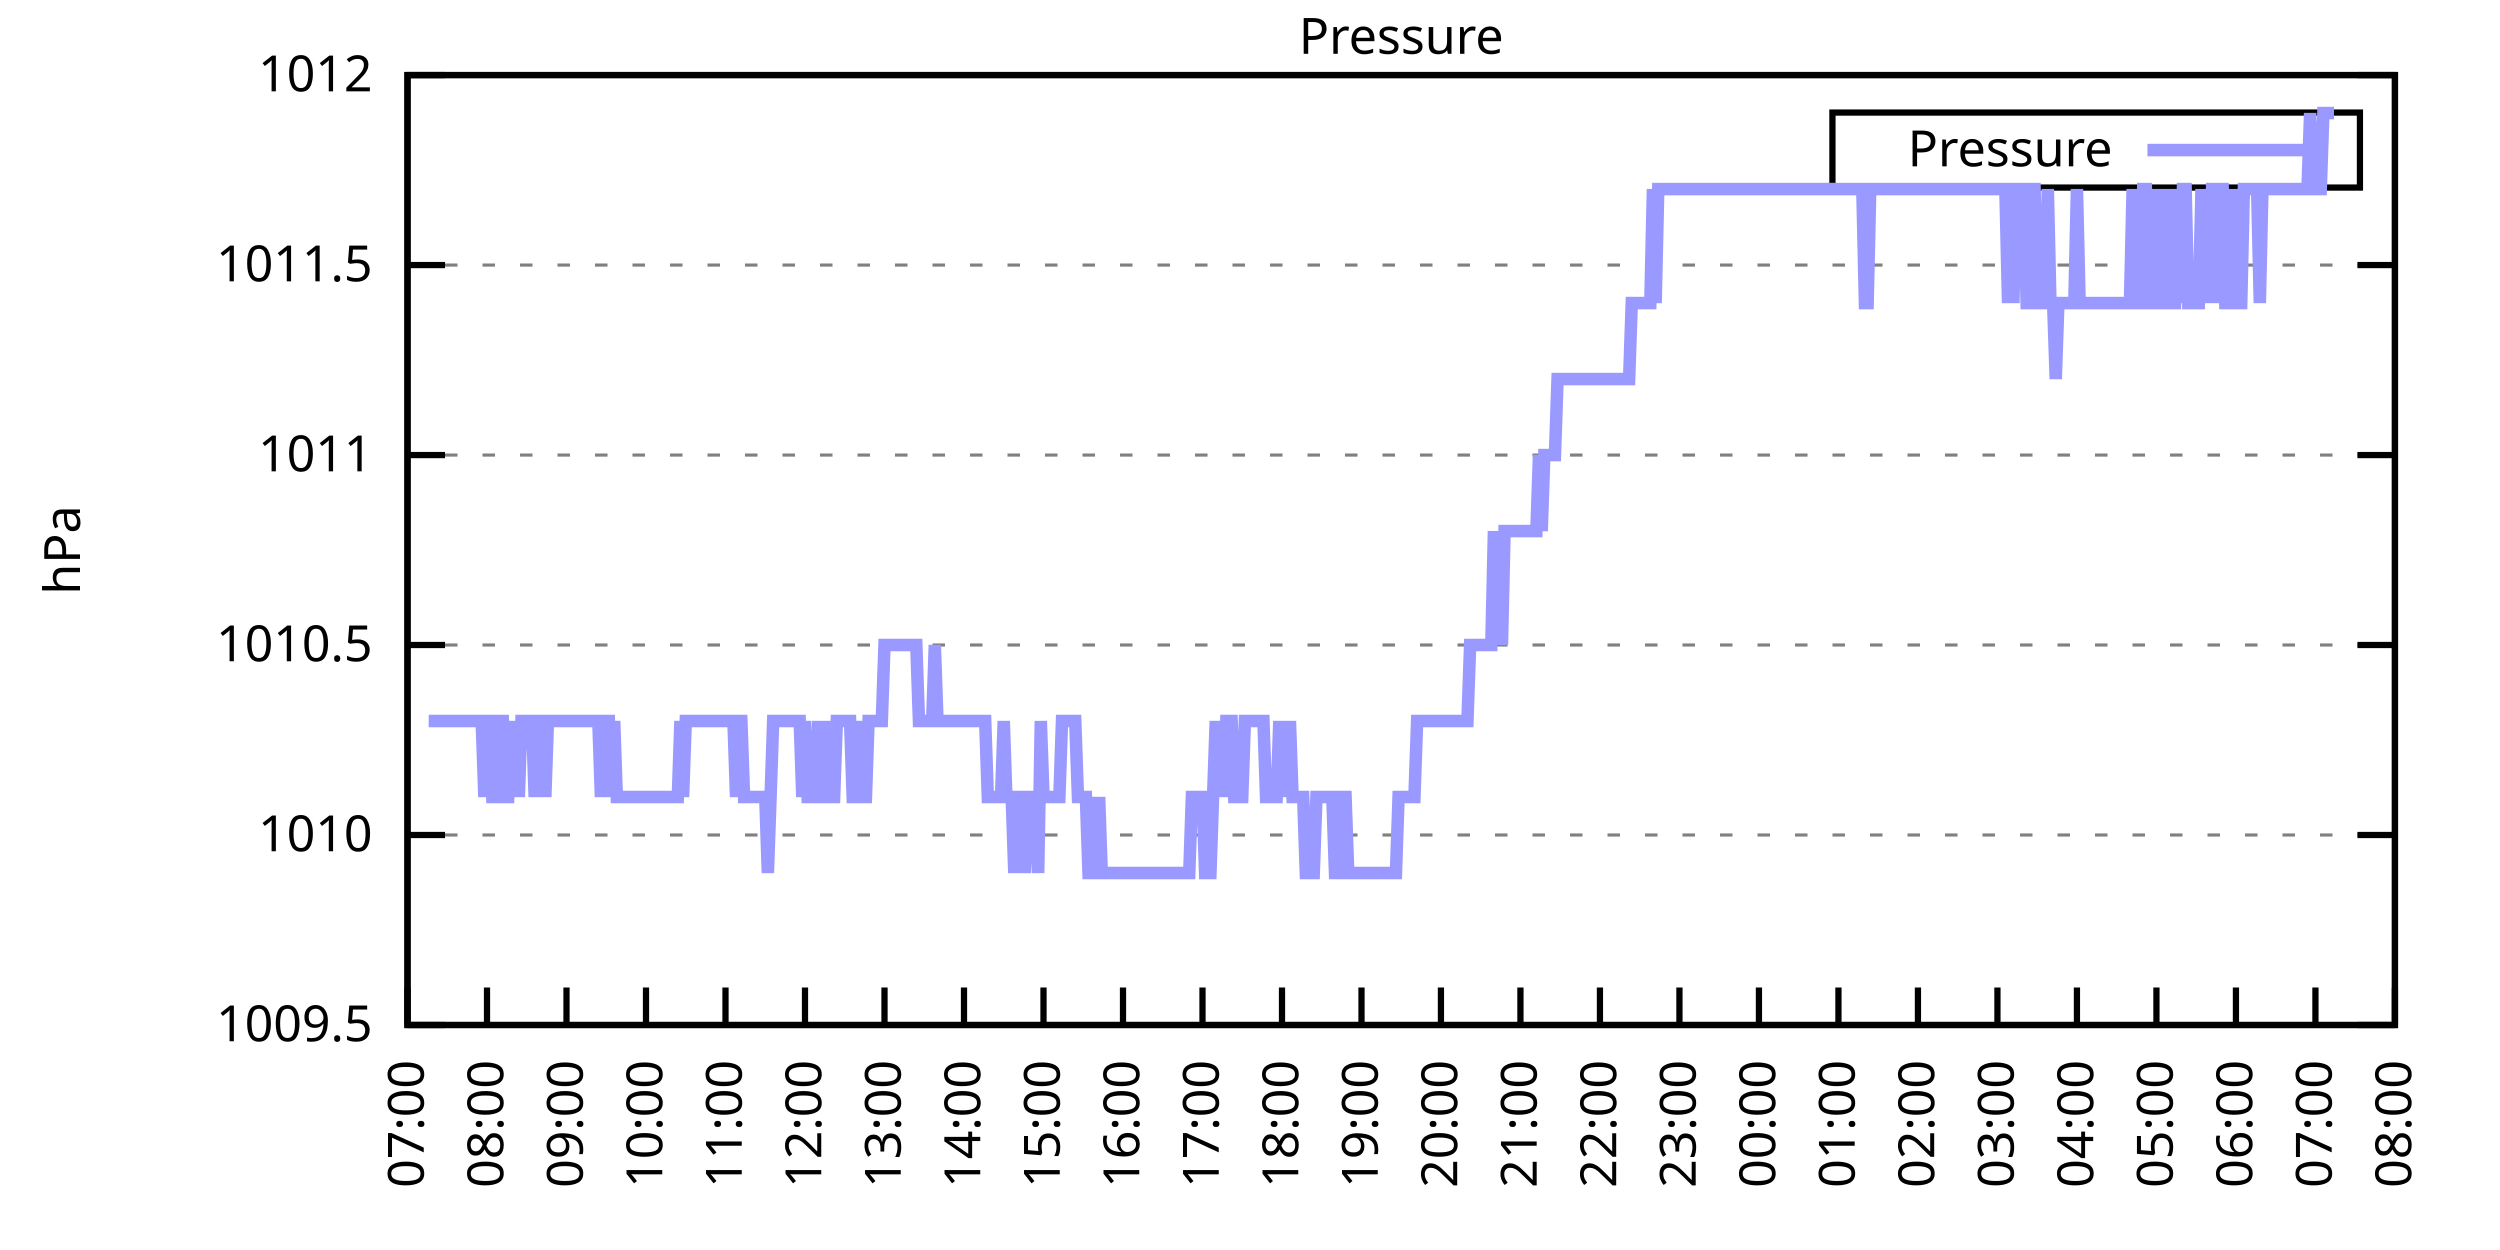
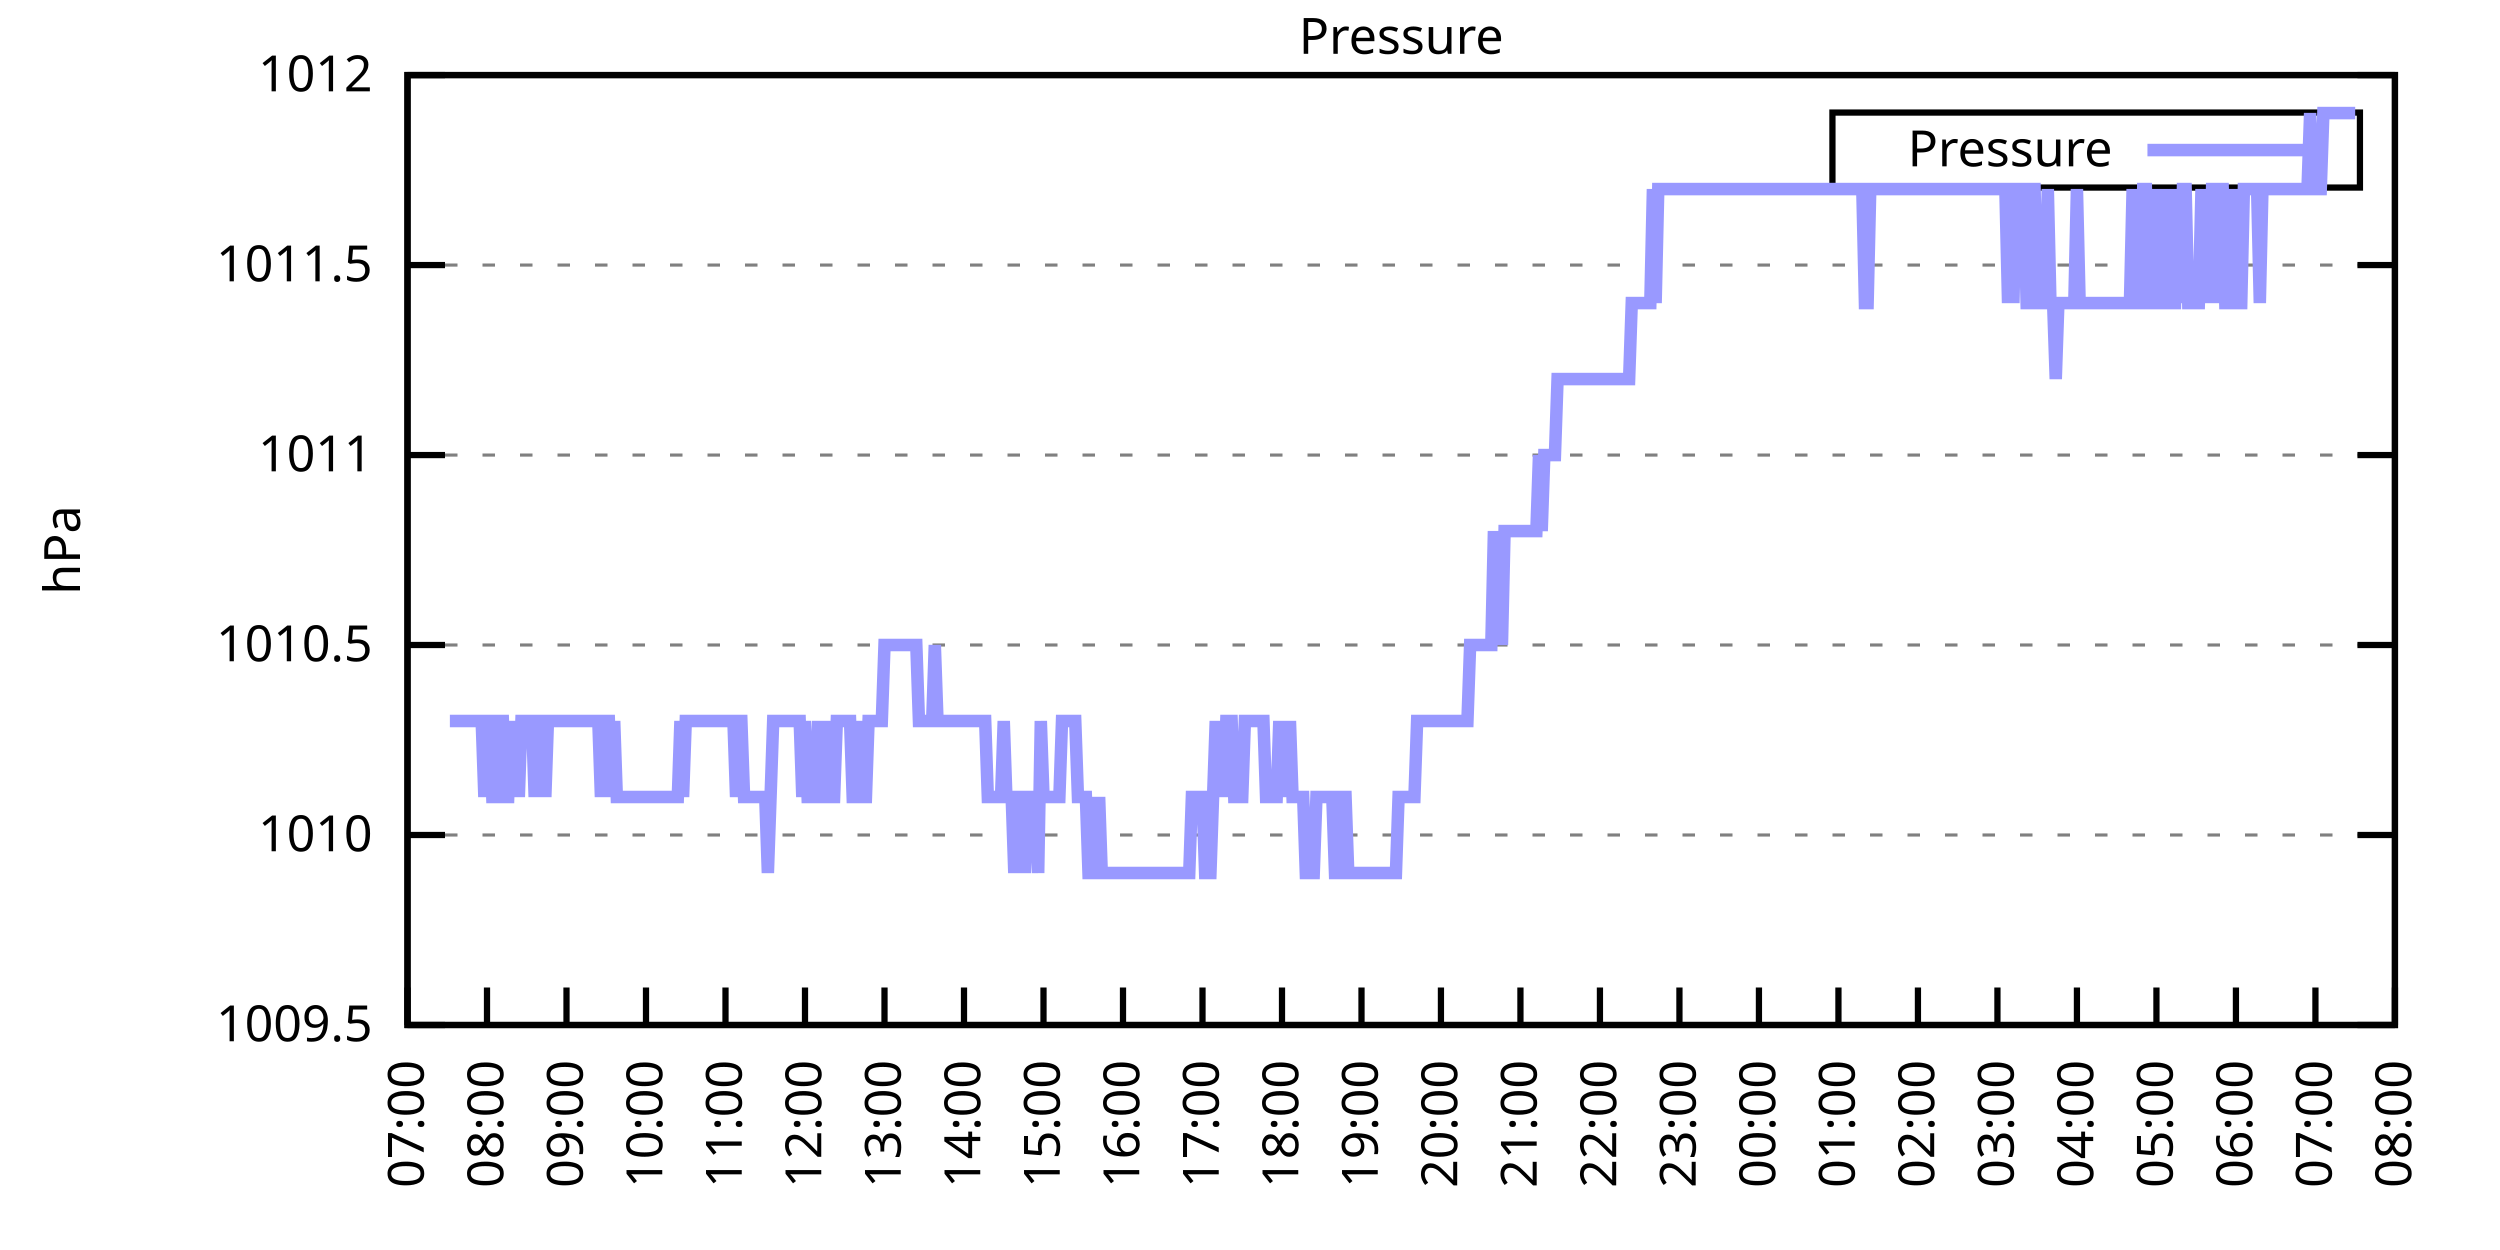
<svg xmlns="http://www.w3.org/2000/svg" xmlns:xlink="http://www.w3.org/1999/xlink" width="400" height="200" viewBox="0 0 400 200">
  <g id="gnuplot_canvas">
    <rect x="0" y="0" width="400" height="200" fill="none" />
    <defs>
      <circle id="gpDot" r="0.5" stroke-width="0.5" stroke="currentColor" />
      <path id="gpPt0" stroke-width="0.333" stroke="currentColor" d="M-1,0 h2 M0,-1 v2" />
      <path id="gpPt1" stroke-width="0.333" stroke="currentColor" d="M-1,-1 L1,1 M1,-1 L-1,1" />
      <path id="gpPt2" stroke-width="0.333" stroke="currentColor" d="M-1,0 L1,0 M0,-1 L0,1 M-1,-1 L1,1 M-1,1 L1,-1" />
      <rect id="gpPt3" stroke-width="0.333" stroke="currentColor" x="-1" y="-1" width="2" height="2" />
      <rect id="gpPt4" stroke-width="0.333" stroke="currentColor" fill="currentColor" x="-1" y="-1" width="2" height="2" />
      <circle id="gpPt5" stroke-width="0.333" stroke="currentColor" cx="0" cy="0" r="1" />
      <use xlink:href="#gpPt5" id="gpPt6" fill="currentColor" stroke="none" />
      <path id="gpPt7" stroke-width="0.333" stroke="currentColor" d="M0,-1.33 L-1.33,0.67 L1.33,0.67 z" />
      <use xlink:href="#gpPt7" id="gpPt8" fill="currentColor" stroke="none" />
      <use xlink:href="#gpPt7" id="gpPt9" stroke="currentColor" transform="rotate(180)" />
      <use xlink:href="#gpPt9" id="gpPt10" fill="currentColor" stroke="none" />
      <use xlink:href="#gpPt3" id="gpPt11" stroke="currentColor" transform="rotate(45)" />
      <use xlink:href="#gpPt11" id="gpPt12" fill="currentColor" stroke="none" />
      <path id="gpPt13" stroke-width="0.333" stroke="currentColor" d="M0,1.330 L1.265,0.411 L0.782,-1.067 L-0.782,-1.076 L-1.265,0.411 z" />
      <use xlink:href="#gpPt13" id="gpPt14" fill="currentColor" stroke="none" />
      <filter id="textbox" filterUnits="objectBoundingBox" x="0" y="0" height="1" width="1">
        <feFlood flood-color="white" flood-opacity="1" result="bgnd" />
        <feComposite in="SourceGraphic" in2="bgnd" operator="atop" />
      </filter>
      <filter id="greybox" filterUnits="objectBoundingBox" x="0" y="0" height="1" width="1">
        <feFlood flood-color="lightgrey" flood-opacity="1" result="grey" />
        <feComposite in="SourceGraphic" in2="grey" operator="atop" />
      </filter>
    </defs>
    <g fill="none" color="white" stroke="currentColor" stroke-width="1.00" stroke-linecap="butt" stroke-linejoin="miter">
</g>
    <g fill="none" color="black" stroke="currentColor" stroke-width="1.00" stroke-linecap="butt" stroke-linejoin="miter">
      <g stroke="none" shape-rendering="crispEdges">
        <polygon fill="rgb(255, 255, 255)" points="65.20,164.00 383.18,164.00 383.18,12.02 65.20,12.02 " />
      </g>
    </g>
    <g fill="none" color="black" stroke="currentColor" stroke-width="1.00" stroke-linecap="butt" stroke-linejoin="miter">
</g>
    <g fill="none" color="black" stroke="black" stroke-width="0.50" stroke-linecap="butt" stroke-linejoin="miter">
</g>
    <g fill="none" color="gray" stroke="currentColor" stroke-width="0.50" stroke-linecap="butt" stroke-linejoin="miter">
      <path stroke="gray" stroke-dasharray="2,4" class="gridline" d="M65.20,164.00 L383.19,164.00  " />
    </g>
    <g fill="none" color="gray" stroke="gray" stroke-width="1.00" stroke-linecap="butt" stroke-linejoin="miter">
</g>
    <g fill="none" color="black" stroke="currentColor" stroke-width="1.00" stroke-linecap="butt" stroke-linejoin="miter">
      <path stroke="black" d="M65.20,164.00 L71.20,164.00 M383.19,164.00 L377.19,164.00  " />
      <g transform="translate(59.60,166.60)" stroke="none" fill="black" font-family="Sans" font-size="8.00" text-anchor="end">
        <text>
          <tspan font-family="Sans"> 1009.5</tspan>
        </text>
      </g>
    </g>
    <g fill="none" color="black" stroke="currentColor" stroke-width="1.00" stroke-linecap="butt" stroke-linejoin="miter">
</g>
    <g fill="none" color="black" stroke="black" stroke-width="0.50" stroke-linecap="butt" stroke-linejoin="miter">
</g>
    <g fill="none" color="gray" stroke="currentColor" stroke-width="0.50" stroke-linecap="butt" stroke-linejoin="miter">
      <path stroke="gray" stroke-dasharray="2,4" class="gridline" d="M65.20,133.60 L383.19,133.60  " />
    </g>
    <g fill="none" color="gray" stroke="gray" stroke-width="1.00" stroke-linecap="butt" stroke-linejoin="miter">
</g>
    <g fill="none" color="black" stroke="currentColor" stroke-width="1.00" stroke-linecap="butt" stroke-linejoin="miter">
      <path stroke="black" d="M65.20,133.60 L71.20,133.60 M383.19,133.60 L377.19,133.60  " />
      <g transform="translate(59.60,136.20)" stroke="none" fill="black" font-family="Sans" font-size="8.00" text-anchor="end">
        <text>
          <tspan font-family="Sans"> 1010</tspan>
        </text>
      </g>
    </g>
    <g fill="none" color="black" stroke="currentColor" stroke-width="1.00" stroke-linecap="butt" stroke-linejoin="miter">
</g>
    <g fill="none" color="black" stroke="black" stroke-width="0.50" stroke-linecap="butt" stroke-linejoin="miter">
</g>
    <g fill="none" color="gray" stroke="currentColor" stroke-width="0.50" stroke-linecap="butt" stroke-linejoin="miter">
      <path stroke="gray" stroke-dasharray="2,4" class="gridline" d="M65.20,103.20 L383.19,103.20  " />
    </g>
    <g fill="none" color="gray" stroke="gray" stroke-width="1.00" stroke-linecap="butt" stroke-linejoin="miter">
</g>
    <g fill="none" color="black" stroke="currentColor" stroke-width="1.00" stroke-linecap="butt" stroke-linejoin="miter">
      <path stroke="black" d="M65.20,103.20 L71.20,103.20 M383.19,103.20 L377.19,103.20  " />
      <g transform="translate(59.60,105.80)" stroke="none" fill="black" font-family="Sans" font-size="8.00" text-anchor="end">
        <text>
          <tspan font-family="Sans"> 1010.5</tspan>
        </text>
      </g>
    </g>
    <g fill="none" color="black" stroke="currentColor" stroke-width="1.00" stroke-linecap="butt" stroke-linejoin="miter">
</g>
    <g fill="none" color="black" stroke="black" stroke-width="0.50" stroke-linecap="butt" stroke-linejoin="miter">
</g>
    <g fill="none" color="gray" stroke="currentColor" stroke-width="0.50" stroke-linecap="butt" stroke-linejoin="miter">
      <path stroke="gray" stroke-dasharray="2,4" class="gridline" d="M65.20,72.81 L383.19,72.81  " />
    </g>
    <g fill="none" color="gray" stroke="gray" stroke-width="1.00" stroke-linecap="butt" stroke-linejoin="miter">
</g>
    <g fill="none" color="black" stroke="currentColor" stroke-width="1.00" stroke-linecap="butt" stroke-linejoin="miter">
      <path stroke="black" d="M65.20,72.81 L71.20,72.81 M383.19,72.81 L377.19,72.81  " />
      <g transform="translate(59.60,75.41)" stroke="none" fill="black" font-family="Sans" font-size="8.00" text-anchor="end">
        <text>
          <tspan font-family="Sans"> 1011</tspan>
        </text>
      </g>
    </g>
    <g fill="none" color="black" stroke="currentColor" stroke-width="1.00" stroke-linecap="butt" stroke-linejoin="miter">
</g>
    <g fill="none" color="black" stroke="black" stroke-width="0.50" stroke-linecap="butt" stroke-linejoin="miter">
</g>
    <g fill="none" color="gray" stroke="currentColor" stroke-width="0.50" stroke-linecap="butt" stroke-linejoin="miter">
      <path stroke="gray" stroke-dasharray="2,4" class="gridline" d="M65.20,42.41 L383.19,42.41  " />
    </g>
    <g fill="none" color="gray" stroke="gray" stroke-width="1.00" stroke-linecap="butt" stroke-linejoin="miter">
</g>
    <g fill="none" color="black" stroke="currentColor" stroke-width="1.00" stroke-linecap="butt" stroke-linejoin="miter">
      <path stroke="black" d="M65.20,42.41 L71.20,42.41 M383.19,42.41 L377.19,42.41  " />
      <g transform="translate(59.60,45.01)" stroke="none" fill="black" font-family="Sans" font-size="8.00" text-anchor="end">
        <text>
          <tspan font-family="Sans"> 1011.5</tspan>
        </text>
      </g>
    </g>
    <g fill="none" color="black" stroke="currentColor" stroke-width="1.00" stroke-linecap="butt" stroke-linejoin="miter">
</g>
    <g fill="none" color="black" stroke="black" stroke-width="0.50" stroke-linecap="butt" stroke-linejoin="miter">
</g>
    <g fill="none" color="gray" stroke="currentColor" stroke-width="0.50" stroke-linecap="butt" stroke-linejoin="miter">
      <path stroke="gray" stroke-dasharray="2,4" class="gridline" d="M65.20,12.01 L383.19,12.01  " />
    </g>
    <g fill="none" color="gray" stroke="gray" stroke-width="1.00" stroke-linecap="butt" stroke-linejoin="miter">
</g>
    <g fill="none" color="black" stroke="currentColor" stroke-width="1.00" stroke-linecap="butt" stroke-linejoin="miter">
      <path stroke="black" d="M65.20,12.01 L71.20,12.01 M383.19,12.01 L377.19,12.01  " />
      <g transform="translate(59.60,14.61)" stroke="none" fill="black" font-family="Sans" font-size="8.00" text-anchor="end">
        <text>
          <tspan font-family="Sans"> 1012</tspan>
        </text>
      </g>
    </g>
    <g fill="none" color="black" stroke="currentColor" stroke-width="1.00" stroke-linecap="butt" stroke-linejoin="miter">
      <path stroke="black" d="M65.20,164.00 L65.20,158.00  " />
      <g transform="translate(67.80,169.60) rotate(270.00)" stroke="none" fill="black" font-family="Sans" font-size="8.00" text-anchor="end">
        <text>
          <tspan font-family="Sans">07:00</tspan>
        </text>
      </g>
    </g>
    <g fill="none" color="black" stroke="currentColor" stroke-width="1.00" stroke-linecap="butt" stroke-linejoin="miter">
      <path stroke="black" d="M77.92,164.00 L77.92,158.00  " />
      <g transform="translate(80.52,169.60) rotate(270.00)" stroke="none" fill="black" font-family="Sans" font-size="8.00" text-anchor="end">
        <text>
          <tspan font-family="Sans">08:00</tspan>
        </text>
      </g>
    </g>
    <g fill="none" color="black" stroke="currentColor" stroke-width="1.00" stroke-linecap="butt" stroke-linejoin="miter">
      <path stroke="black" d="M90.64,164.00 L90.64,158.00  " />
      <g transform="translate(93.24,169.60) rotate(270.00)" stroke="none" fill="black" font-family="Sans" font-size="8.00" text-anchor="end">
        <text>
          <tspan font-family="Sans">09:00</tspan>
        </text>
      </g>
    </g>
    <g fill="none" color="black" stroke="currentColor" stroke-width="1.00" stroke-linecap="butt" stroke-linejoin="miter">
      <path stroke="black" d="M103.36,164.00 L103.36,158.00  " />
      <g transform="translate(105.96,169.60) rotate(270.00)" stroke="none" fill="black" font-family="Sans" font-size="8.00" text-anchor="end">
        <text>
          <tspan font-family="Sans">10:00</tspan>
        </text>
      </g>
    </g>
    <g fill="none" color="black" stroke="currentColor" stroke-width="1.00" stroke-linecap="butt" stroke-linejoin="miter">
      <path stroke="black" d="M116.08,164.00 L116.08,158.00  " />
      <g transform="translate(118.68,169.60) rotate(270.00)" stroke="none" fill="black" font-family="Sans" font-size="8.00" text-anchor="end">
        <text>
          <tspan font-family="Sans">11:00</tspan>
        </text>
      </g>
    </g>
    <g fill="none" color="black" stroke="currentColor" stroke-width="1.00" stroke-linecap="butt" stroke-linejoin="miter">
      <path stroke="black" d="M128.80,164.00 L128.80,158.00  " />
      <g transform="translate(131.40,169.60) rotate(270.00)" stroke="none" fill="black" font-family="Sans" font-size="8.00" text-anchor="end">
        <text>
          <tspan font-family="Sans">12:00</tspan>
        </text>
      </g>
    </g>
    <g fill="none" color="black" stroke="currentColor" stroke-width="1.00" stroke-linecap="butt" stroke-linejoin="miter">
      <path stroke="black" d="M141.52,164.00 L141.52,158.00  " />
      <g transform="translate(144.12,169.60) rotate(270.00)" stroke="none" fill="black" font-family="Sans" font-size="8.00" text-anchor="end">
        <text>
          <tspan font-family="Sans">13:00</tspan>
        </text>
      </g>
    </g>
    <g fill="none" color="black" stroke="currentColor" stroke-width="1.00" stroke-linecap="butt" stroke-linejoin="miter">
      <path stroke="black" d="M154.24,164.00 L154.24,158.00  " />
      <g transform="translate(156.84,169.60) rotate(270.00)" stroke="none" fill="black" font-family="Sans" font-size="8.00" text-anchor="end">
        <text>
          <tspan font-family="Sans">14:00</tspan>
        </text>
      </g>
    </g>
    <g fill="none" color="black" stroke="currentColor" stroke-width="1.00" stroke-linecap="butt" stroke-linejoin="miter">
      <path stroke="black" d="M166.96,164.00 L166.96,158.00  " />
      <g transform="translate(169.56,169.60) rotate(270.00)" stroke="none" fill="black" font-family="Sans" font-size="8.00" text-anchor="end">
        <text>
          <tspan font-family="Sans">15:00</tspan>
        </text>
      </g>
    </g>
    <g fill="none" color="black" stroke="currentColor" stroke-width="1.00" stroke-linecap="butt" stroke-linejoin="miter">
      <path stroke="black" d="M179.68,164.00 L179.68,158.00  " />
      <g transform="translate(182.28,169.60) rotate(270.00)" stroke="none" fill="black" font-family="Sans" font-size="8.00" text-anchor="end">
        <text>
          <tspan font-family="Sans">16:00</tspan>
        </text>
      </g>
    </g>
    <g fill="none" color="black" stroke="currentColor" stroke-width="1.00" stroke-linecap="butt" stroke-linejoin="miter">
      <path stroke="black" d="M192.40,164.00 L192.40,158.00  " />
      <g transform="translate(195.00,169.60) rotate(270.00)" stroke="none" fill="black" font-family="Sans" font-size="8.00" text-anchor="end">
        <text>
          <tspan font-family="Sans">17:00</tspan>
        </text>
      </g>
    </g>
    <g fill="none" color="black" stroke="currentColor" stroke-width="1.00" stroke-linecap="butt" stroke-linejoin="miter">
      <path stroke="black" d="M205.12,164.00 L205.12,158.00  " />
      <g transform="translate(207.72,169.60) rotate(270.00)" stroke="none" fill="black" font-family="Sans" font-size="8.00" text-anchor="end">
        <text>
          <tspan font-family="Sans">18:00</tspan>
        </text>
      </g>
    </g>
    <g fill="none" color="black" stroke="currentColor" stroke-width="1.00" stroke-linecap="butt" stroke-linejoin="miter">
      <path stroke="black" d="M217.84,164.00 L217.84,158.00  " />
      <g transform="translate(220.44,169.60) rotate(270.00)" stroke="none" fill="black" font-family="Sans" font-size="8.00" text-anchor="end">
        <text>
          <tspan font-family="Sans">19:00</tspan>
        </text>
      </g>
    </g>
    <g fill="none" color="black" stroke="currentColor" stroke-width="1.00" stroke-linecap="butt" stroke-linejoin="miter">
      <path stroke="black" d="M230.55,164.00 L230.55,158.00  " />
      <g transform="translate(233.15,169.60) rotate(270.00)" stroke="none" fill="black" font-family="Sans" font-size="8.00" text-anchor="end">
        <text>
          <tspan font-family="Sans">20:00</tspan>
        </text>
      </g>
    </g>
    <g fill="none" color="black" stroke="currentColor" stroke-width="1.00" stroke-linecap="butt" stroke-linejoin="miter">
      <path stroke="black" d="M243.27,164.00 L243.27,158.00  " />
      <g transform="translate(245.87,169.60) rotate(270.00)" stroke="none" fill="black" font-family="Sans" font-size="8.00" text-anchor="end">
        <text>
          <tspan font-family="Sans">21:00</tspan>
        </text>
      </g>
    </g>
    <g fill="none" color="black" stroke="currentColor" stroke-width="1.00" stroke-linecap="butt" stroke-linejoin="miter">
      <path stroke="black" d="M255.99,164.00 L255.99,158.00  " />
      <g transform="translate(258.59,169.60) rotate(270.00)" stroke="none" fill="black" font-family="Sans" font-size="8.00" text-anchor="end">
        <text>
          <tspan font-family="Sans">22:00</tspan>
        </text>
      </g>
    </g>
    <g fill="none" color="black" stroke="currentColor" stroke-width="1.00" stroke-linecap="butt" stroke-linejoin="miter">
      <path stroke="black" d="M268.71,164.00 L268.71,158.00  " />
      <g transform="translate(271.31,169.60) rotate(270.00)" stroke="none" fill="black" font-family="Sans" font-size="8.00" text-anchor="end">
        <text>
          <tspan font-family="Sans">23:00</tspan>
        </text>
      </g>
    </g>
    <g fill="none" color="black" stroke="currentColor" stroke-width="1.00" stroke-linecap="butt" stroke-linejoin="miter">
      <path stroke="black" d="M281.43,164.00 L281.43,158.00  " />
      <g transform="translate(284.03,169.60) rotate(270.00)" stroke="none" fill="black" font-family="Sans" font-size="8.00" text-anchor="end">
        <text>
          <tspan font-family="Sans">00:00</tspan>
        </text>
      </g>
    </g>
    <g fill="none" color="black" stroke="currentColor" stroke-width="1.00" stroke-linecap="butt" stroke-linejoin="miter">
      <path stroke="black" d="M294.15,164.00 L294.15,158.00  " />
      <g transform="translate(296.75,169.60) rotate(270.00)" stroke="none" fill="black" font-family="Sans" font-size="8.00" text-anchor="end">
        <text>
          <tspan font-family="Sans">01:00</tspan>
        </text>
      </g>
    </g>
    <g fill="none" color="black" stroke="currentColor" stroke-width="1.00" stroke-linecap="butt" stroke-linejoin="miter">
      <path stroke="black" d="M306.87,164.00 L306.87,158.00  " />
      <g transform="translate(309.47,169.60) rotate(270.00)" stroke="none" fill="black" font-family="Sans" font-size="8.00" text-anchor="end">
        <text>
          <tspan font-family="Sans">02:00</tspan>
        </text>
      </g>
    </g>
    <g fill="none" color="black" stroke="currentColor" stroke-width="1.00" stroke-linecap="butt" stroke-linejoin="miter">
      <path stroke="black" d="M319.59,164.00 L319.59,158.00  " />
      <g transform="translate(322.19,169.60) rotate(270.00)" stroke="none" fill="black" font-family="Sans" font-size="8.00" text-anchor="end">
        <text>
          <tspan font-family="Sans">03:00</tspan>
        </text>
      </g>
    </g>
    <g fill="none" color="black" stroke="currentColor" stroke-width="1.00" stroke-linecap="butt" stroke-linejoin="miter">
      <path stroke="black" d="M332.31,164.00 L332.31,158.00  " />
      <g transform="translate(334.91,169.60) rotate(270.00)" stroke="none" fill="black" font-family="Sans" font-size="8.00" text-anchor="end">
        <text>
          <tspan font-family="Sans">04:00</tspan>
        </text>
      </g>
    </g>
    <g fill="none" color="black" stroke="currentColor" stroke-width="1.00" stroke-linecap="butt" stroke-linejoin="miter">
      <path stroke="black" d="M345.03,164.00 L345.03,158.00  " />
      <g transform="translate(347.63,169.60) rotate(270.00)" stroke="none" fill="black" font-family="Sans" font-size="8.00" text-anchor="end">
        <text>
          <tspan font-family="Sans">05:00</tspan>
        </text>
      </g>
    </g>
    <g fill="none" color="black" stroke="currentColor" stroke-width="1.00" stroke-linecap="butt" stroke-linejoin="miter">
      <path stroke="black" d="M357.75,164.00 L357.75,158.00  " />
      <g transform="translate(360.35,169.60) rotate(270.00)" stroke="none" fill="black" font-family="Sans" font-size="8.00" text-anchor="end">
        <text>
          <tspan font-family="Sans">06:00</tspan>
        </text>
      </g>
    </g>
    <g fill="none" color="black" stroke="currentColor" stroke-width="1.00" stroke-linecap="butt" stroke-linejoin="miter">
      <path stroke="black" d="M370.47,164.00 L370.47,158.00  " />
      <g transform="translate(373.07,169.60) rotate(270.00)" stroke="none" fill="black" font-family="Sans" font-size="8.00" text-anchor="end">
        <text>
          <tspan font-family="Sans">07:00</tspan>
        </text>
      </g>
    </g>
    <g fill="none" color="black" stroke="currentColor" stroke-width="1.00" stroke-linecap="butt" stroke-linejoin="miter">
      <path stroke="black" d="M383.19,164.00 L383.19,158.00  " />
      <g transform="translate(385.79,169.60) rotate(270.00)" stroke="none" fill="black" font-family="Sans" font-size="8.00" text-anchor="end">
        <text>
          <tspan font-family="Sans">08:00</tspan>
        </text>
      </g>
    </g>
    <g fill="none" color="black" stroke="currentColor" stroke-width="1.00" stroke-linecap="butt" stroke-linejoin="miter">
</g>
    <g fill="none" color="black" stroke="currentColor" stroke-width="1.00" stroke-linecap="butt" stroke-linejoin="miter">
      <path stroke="black" d="M65.20,12.01 L65.20,164.00 L383.19,164.00 L383.19,12.01 L65.20,12.01 Z  " />
    </g>
    <g fill="none" color="black" stroke="currentColor" stroke-width="1.00" stroke-linecap="butt" stroke-linejoin="miter">
</g>
    <g fill="none" color="black" stroke="currentColor" stroke-width="1.00" stroke-linecap="butt" stroke-linejoin="miter">
      <path stroke="black" d="M293.19,30.01 L293.19,18.01 L377.59,18.01 L377.59,30.01 L293.19,30.01 Z  " />
    </g>
    <g id="Pressure_plot_1">
      <g fill="none" color="white" stroke="black" stroke-width="2.00" stroke-linecap="butt" stroke-linejoin="miter">
</g>
      <g fill="none" color="black" stroke="currentColor" stroke-width="2.00" stroke-linecap="butt" stroke-linejoin="miter">
        <g transform="translate(337.99,26.61)" stroke="none" fill="black" font-family="Sans" font-size="8.00" text-anchor="end">
          <text>
            <tspan font-family="Sans">Pressure</tspan>
          </text>
        </g>
      </g>
      <g fill="none" color="black" stroke="currentColor" stroke-width="2.00" stroke-linecap="butt" stroke-linejoin="miter">
-         <path stroke="rgb(153, 153, 255)" d="M343.59,24.01 L371.99,24.01 M68.59,115.36 L69.02,115.36 L69.44,115.36 L69.86,115.36 L70.29,115.36 L70.71,115.36   L71.14,115.36 L71.56,115.36 L71.98,115.36 L72.41,115.36 L72.83,115.36 L73.26,115.36 L73.68,115.36 L74.10,115.36   L74.53,115.36 L74.95,115.36 L75.38,115.36 L75.80,115.36 L76.22,115.36 L76.65,115.36 L77.07,115.36 L77.50,127.52   L77.92,115.36 L78.34,115.36 L78.77,127.52 L79.19,127.52 L79.62,115.36 L80.04,115.36 L80.46,115.36 L80.89,127.52   L81.31,127.52 L81.74,115.36 L82.16,127.52 L82.58,115.36 L83.01,127.52 L83.43,115.36 L83.86,115.36 L84.28,115.36   L84.70,115.36 L85.13,115.36 L85.55,127.52 L85.98,115.36 L86.40,115.36 L86.82,115.36 L87.25,127.52 L87.67,115.36   L88.10,115.36 L88.52,115.36 L88.94,115.36 L89.37,115.36 L89.79,115.36 L90.22,115.36 L90.64,115.36 L91.06,115.36   L91.49,115.36 L91.91,115.36 L92.34,115.36 L92.76,115.36 L93.18,115.36 L93.61,115.36 L94.03,115.36 L94.46,115.36   L94.88,115.36 L95.30,115.36 L95.73,115.36 L96.15,127.52 L96.58,115.36 L97.00,115.36 L97.42,115.36 L97.85,127.52   L98.27,115.36 L98.69,127.52 L99.12,127.52 L99.54,127.52 L99.97,127.52 L100.39,127.52 L100.81,127.52 L101.24,127.52   L101.66,127.52 L102.09,127.52 L102.51,127.52 L102.93,127.52 L103.36,127.52 L103.78,127.52 L104.21,127.52 L104.63,127.52   L105.05,127.52 L105.48,127.52 L105.90,127.52 L106.33,127.52 L106.75,127.52 L107.17,127.52 L107.60,127.52 L108.02,127.52   L108.45,127.52 L108.87,115.36 L109.29,127.52 L109.72,115.36 L110.14,115.36 L110.57,115.36 L110.99,115.36 L111.41,115.36   L111.84,115.36 L112.26,115.36 L112.69,115.36 L113.11,115.36 L113.53,115.36 L113.96,115.36 L114.38,115.36 L114.81,115.36   L115.23,115.36 L115.65,115.36 L116.08,115.36 L116.50,115.36 L116.93,115.36 L117.35,115.36 L117.77,127.52 L118.20,115.36   L118.62,115.36 L119.05,127.52 L119.47,127.52 L119.89,127.52 L120.32,127.52 L120.74,127.52 L121.17,127.52 L121.59,127.52   L122.01,127.52 L122.44,127.52 L122.86,139.68 L123.29,127.52 L123.71,115.36 L124.13,115.36 L124.56,115.36 L124.98,115.36   L125.41,115.36 L125.83,115.36 L126.25,115.36 L126.68,115.36 L127.10,115.36 L127.53,115.36 L127.95,115.36 L128.37,127.52   L128.80,115.36 L129.22,127.52 L129.65,127.52 L130.07,127.52 L130.49,127.52 L130.92,115.36 L131.34,127.52 L131.77,127.52   L132.19,127.52 L132.61,115.36 L133.04,127.52 L133.46,127.52 L133.89,115.36 L134.31,115.36 L134.73,115.36 L135.16,115.36   L135.58,115.36 L136.01,115.36 L136.43,127.52 L136.85,127.52 L137.28,127.52 L137.70,115.36 L138.13,127.52 L138.55,127.52   L138.97,115.36 L139.40,115.36 L139.82,115.36 L140.25,115.36 L140.67,115.36 L141.09,115.36 L141.52,103.20 L141.94,103.20   L142.37,103.20 L142.79,103.20 L143.21,103.20 L143.64,103.20 L144.06,103.20 L144.49,103.20 L144.91,103.20 L145.33,103.20   L145.76,103.20 L146.18,103.20 L146.61,103.20 L147.03,115.36 L147.45,115.36 L147.88,115.36 L148.30,115.36 L148.73,115.36   L149.15,115.36 L149.57,103.20 L150.00,115.36 L150.42,115.36 L150.85,115.36 L151.27,115.36 L151.69,115.36 L152.12,115.36   L152.54,115.36 L152.97,115.36 L153.39,115.36 L153.81,115.36 L154.24,115.36 L154.66,115.36 L155.09,115.36 L155.51,115.36   L155.93,115.36 L156.36,115.36 L156.78,115.36 L157.21,115.36 L157.63,115.36 L158.05,127.52 L158.48,127.52 L158.90,127.52   L159.33,127.52 L159.75,127.52 L160.17,127.52 L160.60,115.36 L161.02,127.52 L161.44,127.52 L161.87,127.52 L162.29,139.68   L162.72,127.52 L163.14,127.52 L163.56,127.52 L163.99,139.68 L164.41,127.52 L164.84,127.52 L165.26,127.52 L165.68,127.52   L166.11,139.68 L166.53,115.36 L166.96,127.52 L167.38,127.52 L167.80,127.52 L168.23,127.52 L168.65,127.52 L169.08,127.52   L169.50,127.52 L169.92,115.36 L170.35,115.36 L170.77,115.36 L171.20,115.36 L171.62,115.36 L172.04,115.36 L172.47,127.52   L172.89,127.52 L173.32,127.52 L173.74,127.52 L174.16,139.68 L174.59,139.68 L175.01,127.52 L175.44,139.68 L175.86,127.52   L176.28,139.68 L176.71,139.68 L177.13,139.68 L177.56,139.68 L177.98,139.68 L178.40,139.68 L178.83,139.68 L179.25,139.68   L179.68,139.68 L180.10,139.68 L180.52,139.68 L180.95,139.68 L181.37,139.68 L181.80,139.68 L182.22,139.68 L182.64,139.68   L183.07,139.68 L183.49,139.68 L183.92,139.68 L184.34,139.68 L184.76,139.68 L185.19,139.68 L185.61,139.68 L186.04,139.68   L186.46,139.68 L186.88,139.68 L187.31,139.68 L187.73,139.68 L188.16,139.68 L188.58,139.68 L189.00,139.68 L189.43,139.68   L189.85,139.68 L190.28,139.68 L190.70,127.52 L191.12,127.52 L191.55,127.52 L191.97,127.52 L192.40,127.52 L192.82,139.68   L193.24,139.68 L193.67,139.68 L194.09,127.52 L194.52,115.36 L194.94,127.52 L195.36,115.36 L195.79,127.52 L196.21,115.36   L196.64,115.36 L197.06,115.36 L197.48,127.52 L197.91,127.52 L198.33,127.52 L198.76,127.52 L199.18,115.36 L199.60,115.36   L200.03,115.36 L200.45,115.36 L200.88,115.36 L201.30,115.36 L201.72,115.36 L202.15,115.36 L202.57,127.52 L203.00,127.52   L203.42,127.52 L203.84,127.52 L204.27,127.52 L204.69,115.36 L205.12,127.52 L205.54,115.36 L205.96,127.52 L206.39,115.36   L206.81,127.52 L207.24,127.52 L207.66,127.52 L208.08,127.52 L208.51,127.52 L208.93,139.68 L209.36,139.68 L209.78,139.68   L210.20,139.68 L210.63,127.52 L211.05,127.52 L211.48,127.52 L211.90,127.52 L212.32,127.52 L212.75,127.52 L213.17,127.52   L213.60,139.68 L214.02,139.68 L214.44,139.68 L214.87,127.52 L215.29,127.52 L215.72,139.68 L216.14,139.68 L216.56,139.68   L216.99,139.68 L217.41,139.68 L217.84,139.68 L218.26,139.68 L218.68,139.68 L219.11,139.68 L219.53,139.68 L219.96,139.68   L220.38,139.68 L220.80,139.68 L221.23,139.68 L221.65,139.68 L222.08,139.68 L222.50,139.68 L222.92,139.68 L223.35,139.68   L223.77,127.52 L224.20,127.52 L224.62,127.52 L225.04,127.52 L225.47,127.52 L225.89,127.52 L226.31,127.52 L226.74,115.36   L227.16,115.36 L227.59,115.36 L228.01,115.36 L228.43,115.36 L228.86,115.36 L229.28,115.36 L229.71,115.36 L230.13,115.36   L230.55,115.36 L230.98,115.36 L231.40,115.36 L231.83,115.36 L232.25,115.36 L232.67,115.36 L233.10,115.36 L233.52,115.36   L233.95,115.36 L234.37,115.36 L234.79,115.36 L235.22,103.20 L235.64,103.20 L236.07,103.20 L236.49,103.20 L236.91,103.20   L237.34,103.20 L237.76,103.20 L238.19,103.20 L238.61,103.20 L239.03,84.97 L239.46,103.20 L239.88,84.97 L240.31,103.20   L240.73,84.97 L241.15,84.97 L241.58,84.97 L242.00,84.97 L242.43,84.97 L242.85,84.97 L243.27,84.97 L243.70,84.97   L244.12,84.97 L244.55,84.97 L244.97,84.97 L245.39,84.97 L245.82,84.97 L246.24,72.81 L246.67,84.97 L247.09,72.81   L247.51,72.81 L247.94,72.81 L248.36,72.81 L248.79,72.81 L249.21,60.65 L249.63,60.65 L250.06,60.65 L250.48,60.65   L250.91,60.65 L251.33,60.65 L251.75,60.65 L252.18,60.65 L252.60,60.65 L253.03,60.65 L253.45,60.65 L253.87,60.65   L254.30,60.65 L254.72,60.65 L255.15,60.65 L255.57,60.65 L255.99,60.65 L256.42,60.65 L256.84,60.65 L257.27,60.65   L257.69,60.65 L258.11,60.65 L258.54,60.65 L258.96,60.65 L259.39,60.65 L259.81,60.65 L260.23,60.65 L260.66,60.65   L261.08,48.49 L261.51,48.49 L261.93,48.49 L262.35,48.49 L262.78,48.49 L263.20,48.49 L263.63,48.49 L264.05,48.49   L264.47,30.25 L264.90,48.49 L265.32,30.25 L265.75,30.25 L266.17,30.25 L266.59,30.25 L267.02,30.25 L267.44,30.25   L267.87,30.25 L268.29,30.25 L268.71,30.25 L269.14,30.25 L269.56,30.25 L269.99,30.25 L270.41,30.25 L270.83,30.25   L271.26,30.25 L271.68,30.25 L272.11,30.25 L272.53,30.25 L272.95,30.25 L273.38,30.25 L273.80,30.25 L274.23,30.25   L274.65,30.25 L275.07,30.25 L275.50,30.25 L275.92,30.25 L276.35,30.25 L276.77,30.25 L277.19,30.25 L277.62,30.25   L278.04,30.25 L278.47,30.25 L278.89,30.25 L279.31,30.25 L279.74,30.25 L280.16,30.25 L280.59,30.25 L281.01,30.25   L281.43,30.25 L281.86,30.25 L282.28,30.25 L282.71,30.25 L283.13,30.25 L283.55,30.25 L283.98,30.25 L284.40,30.25   L284.83,30.25 L285.25,30.25 L285.67,30.25 L286.10,30.25 L286.52,30.25 L286.95,30.25 L287.37,30.25 L287.79,30.25   L288.22,30.25 L288.64,30.25 L289.06,30.25 L289.49,30.25 L289.91,30.25 L290.34,30.25 L290.76,30.25 L291.18,30.25   L291.61,30.25 L292.03,30.25 L292.46,30.25 L292.88,30.25 L293.30,30.25 L293.73,30.25 L294.15,30.25 L294.58,30.25   L295.00,30.25 L295.42,30.25 L295.85,30.25 L296.27,30.25 L296.70,30.25 L297.12,30.25 L297.54,30.25 L297.97,30.25   L298.39,48.49 L298.82,48.49 L299.24,30.25 L299.66,30.25 L300.09,30.25 L300.51,30.25 L300.94,30.25 L301.36,30.25   L301.78,30.25 L302.21,30.25 L302.63,30.25 L303.06,30.25 L303.48,30.25 L303.90,30.25 L304.33,30.25 L304.75,30.25   L305.18,30.25 L305.60,30.25 L306.02,30.25 L306.45,30.25 L306.87,30.25 L307.30,30.25 L307.72,30.25 L308.14,30.25   L308.57,30.25 L308.99,30.25 L309.42,30.25 L309.84,30.25 L310.26,30.25 L310.69,30.25 L311.11,30.25 L311.54,30.25   L311.96,30.25 L312.38,30.25 L312.81,30.25 L313.23,30.25 L313.66,30.25 L314.08,30.25 L314.50,30.25 L314.93,30.25   L315.35,30.25 L315.78,30.25 L316.20,30.25 L316.62,30.25 L317.05,30.25 L317.47,30.25 L317.90,30.25 L318.32,30.25   L318.74,30.25 L319.17,30.25 L319.59,30.25 L320.02,30.25 L320.44,30.25 L320.86,30.25 L321.29,48.49 L321.71,30.25   L322.14,48.49 L322.56,30.25 L322.98,30.25 L323.41,30.25 L323.83,30.25 L324.26,48.49 L324.68,48.49 L325.10,30.25   L325.53,30.25 L325.95,48.49 L326.38,48.49 L326.80,48.49 L327.22,48.49 L327.65,30.25 L328.07,48.49 L328.50,48.49   L328.92,60.65 L329.34,48.49 L329.77,48.49 L330.19,48.49 L330.62,48.49 L331.04,48.49 L331.46,48.49 L331.89,48.49   L332.31,30.25 L332.74,48.49 L333.16,48.49 L333.58,48.49 L334.01,48.49 L334.43,48.49 L334.86,48.49 L335.28,48.49   L335.70,48.49 L336.13,48.49 L336.55,48.49 L336.98,48.49 L337.40,48.49 L337.82,48.49 L338.25,48.49 L338.67,48.49   L339.10,48.49 L339.52,48.49 L339.94,48.49 L340.37,48.49 L340.79,48.49 L341.22,30.25 L341.64,48.49 L342.06,48.49   L342.49,48.49 L342.91,30.25 L343.34,30.25 L343.76,48.49 L344.18,48.49 L344.61,48.49 L345.03,30.25 L345.46,48.49   L345.88,30.25 L346.30,48.49 L346.73,48.49 L347.15,30.25 L347.58,48.49 L348.00,48.49 L348.42,30.25 L348.85,48.49   L349.27,30.25 L349.70,30.25 L350.12,48.49 L350.54,48.49 L350.97,48.49 L351.39,48.49 L351.81,48.49 L352.24,30.25   L352.66,48.49 L353.09,30.25 L353.51,48.49 L353.93,30.25 L354.36,30.25 L354.78,48.49 L355.21,30.25 L355.63,30.25   L356.05,48.49 L356.48,48.49 L356.90,30.25 L357.33,48.49 L357.75,30.25 L358.17,48.49 L358.60,48.49 L359.02,30.25   L359.45,30.25 L359.87,30.25 L360.29,30.25 L360.72,30.25 L361.14,30.25 L361.57,48.49 L361.99,30.25 L362.41,30.25   L362.84,30.25 L363.26,30.25 L363.69,30.25 L364.11,30.25 L364.53,30.25 L364.96,30.25 L365.38,30.25 L365.81,30.25   L366.23,30.25 L366.65,30.25 L367.08,30.25 L367.50,30.25 L367.93,30.25 L368.35,30.25 L368.77,30.25 L369.20,30.25   L369.62,18.09 L370.05,30.25 L370.47,30.25 L370.89,30.25 L371.32,30.25 L371.74,18.09 L372.17,18.09 L372.59,18.09   L373.01,18.09 L373.44,18.09  " />
+         <path stroke="rgb(153, 153, 255)" d="M343.59,24.01 L371.99,24.01 M71.98,115.36 L72.41,115.36 L72.83,115.36 L73.26,115.36 L73.68,115.36 L74.10,115.36   L74.53,115.36 L74.95,115.36 L75.38,115.36 L75.80,115.36 L76.22,115.36 L76.65,115.36 L77.07,115.36 L77.50,127.52   L77.92,115.36 L78.34,115.36 L78.77,127.52 L79.19,127.52 L79.62,115.36 L80.04,115.36 L80.46,115.36 L80.89,127.52   L81.31,127.52 L81.74,115.36 L82.16,127.52 L82.58,115.36 L83.01,127.52 L83.43,115.36 L83.86,115.36 L84.28,115.36   L84.70,115.36 L85.13,115.36 L85.55,127.52 L85.98,115.36 L86.40,115.36 L86.82,115.36 L87.25,127.52 L87.67,115.36   L88.10,115.36 L88.52,115.36 L88.94,115.36 L89.37,115.36 L89.79,115.36 L90.22,115.36 L90.64,115.36 L91.06,115.36   L91.49,115.36 L91.91,115.36 L92.34,115.36 L92.76,115.36 L93.18,115.36 L93.61,115.36 L94.03,115.36 L94.46,115.36   L94.88,115.36 L95.30,115.36 L95.73,115.36 L96.15,127.52 L96.58,115.36 L97.00,115.36 L97.42,115.36 L97.85,127.52   L98.27,115.36 L98.69,127.52 L99.12,127.52 L99.54,127.52 L99.97,127.52 L100.39,127.52 L100.81,127.52 L101.24,127.52   L101.66,127.52 L102.09,127.52 L102.51,127.52 L102.93,127.52 L103.36,127.52 L103.78,127.52 L104.21,127.52 L104.63,127.52   L105.05,127.52 L105.48,127.52 L105.90,127.52 L106.33,127.52 L106.75,127.52 L107.17,127.52 L107.60,127.52 L108.02,127.52   L108.45,127.52 L108.87,115.36 L109.29,127.52 L109.72,115.36 L110.14,115.36 L110.57,115.36 L110.99,115.36 L111.41,115.36   L111.84,115.36 L112.26,115.36 L112.69,115.36 L113.11,115.36 L113.53,115.36 L113.96,115.36 L114.38,115.36 L114.81,115.36   L115.23,115.36 L115.65,115.36 L116.08,115.36 L116.50,115.36 L116.93,115.36 L117.35,115.36 L117.77,127.52 L118.20,115.36   L118.62,115.36 L119.05,127.52 L119.47,127.52 L119.89,127.52 L120.32,127.52 L120.74,127.52 L121.17,127.52 L121.59,127.52   L122.01,127.52 L122.44,127.52 L122.86,139.68 L123.29,127.52 L123.71,115.36 L124.13,115.36 L124.56,115.36 L124.98,115.36   L125.41,115.36 L125.83,115.36 L126.25,115.36 L126.68,115.36 L127.10,115.36 L127.53,115.36 L127.95,115.36 L128.37,127.52   L128.80,115.36 L129.22,127.52 L129.65,127.52 L130.07,127.52 L130.49,127.52 L130.92,115.36 L131.34,127.52 L131.77,127.52   L132.19,127.52 L132.61,115.36 L133.04,127.52 L133.46,127.52 L133.89,115.36 L134.31,115.36 L134.73,115.36 L135.16,115.36   L135.58,115.36 L136.01,115.36 L136.43,127.52 L136.85,127.52 L137.28,127.52 L137.70,115.36 L138.13,127.52 L138.55,127.52   L138.97,115.36 L139.40,115.36 L139.82,115.36 L140.25,115.36 L140.67,115.36 L141.09,115.36 L141.52,103.20 L141.94,103.20   L142.37,103.20 L142.79,103.20 L143.21,103.20 L143.64,103.20 L144.06,103.20 L144.49,103.20 L144.91,103.20 L145.33,103.20   L145.76,103.20 L146.18,103.20 L146.61,103.20 L147.03,115.36 L147.45,115.36 L147.88,115.36 L148.30,115.36 L148.73,115.36   L149.15,115.36 L149.57,103.20 L150.00,115.36 L150.42,115.36 L150.85,115.36 L151.27,115.36 L151.69,115.36 L152.12,115.36   L152.54,115.36 L152.97,115.36 L153.39,115.36 L153.81,115.36 L154.24,115.36 L154.66,115.36 L155.09,115.36 L155.51,115.36   L155.93,115.36 L156.36,115.36 L156.78,115.36 L157.21,115.36 L157.63,115.36 L158.05,127.52 L158.48,127.52 L158.90,127.52   L159.33,127.52 L159.75,127.52 L160.17,127.52 L160.60,115.36 L161.02,127.52 L161.44,127.52 L161.87,127.52 L162.29,139.68   L162.72,127.52 L163.14,127.52 L163.56,127.52 L163.99,139.68 L164.41,127.52 L164.84,127.52 L165.26,127.52 L165.68,127.52   L166.11,139.68 L166.53,115.36 L166.96,127.52 L167.38,127.52 L167.80,127.52 L168.23,127.52 L168.65,127.52 L169.08,127.52   L169.50,127.52 L169.92,115.36 L170.35,115.36 L170.77,115.36 L171.20,115.36 L171.62,115.36 L172.04,115.36 L172.47,127.52   L172.89,127.52 L173.32,127.52 L173.74,127.52 L174.16,139.68 L174.59,139.68 L175.01,127.52 L175.44,139.68 L175.86,127.52   L176.28,139.68 L176.71,139.68 L177.13,139.68 L177.56,139.68 L177.98,139.68 L178.40,139.68 L178.83,139.68 L179.25,139.68   L179.68,139.68 L180.10,139.68 L180.52,139.68 L180.95,139.68 L181.37,139.68 L181.80,139.68 L182.22,139.68 L182.64,139.68   L183.07,139.68 L183.49,139.68 L183.92,139.68 L184.34,139.68 L184.76,139.68 L185.19,139.68 L185.61,139.68 L186.04,139.68   L186.46,139.68 L186.88,139.68 L187.31,139.68 L187.73,139.68 L188.16,139.68 L188.58,139.68 L189.00,139.68 L189.43,139.68   L189.85,139.68 L190.28,139.68 L190.70,127.52 L191.12,127.52 L191.55,127.52 L191.97,127.52 L192.40,127.52 L192.82,139.68   L193.24,139.68 L193.67,139.68 L194.09,127.52 L194.52,115.36 L194.94,127.52 L195.36,115.36 L195.79,127.52 L196.21,115.36   L196.64,115.36 L197.06,115.36 L197.48,127.52 L197.91,127.52 L198.33,127.52 L198.76,127.52 L199.18,115.36 L199.60,115.36   L200.03,115.36 L200.45,115.36 L200.88,115.36 L201.30,115.36 L201.72,115.36 L202.15,115.36 L202.57,127.52 L203.00,127.52   L203.42,127.52 L203.84,127.52 L204.27,127.52 L204.69,115.36 L205.12,127.52 L205.54,115.36 L205.96,127.52 L206.39,115.36   L206.81,127.52 L207.24,127.52 L207.66,127.52 L208.08,127.52 L208.51,127.52 L208.93,139.68 L209.36,139.68 L209.78,139.68   L210.20,139.68 L210.63,127.52 L211.05,127.52 L211.48,127.52 L211.90,127.52 L212.32,127.52 L212.75,127.52 L213.17,127.52   L213.60,139.68 L214.02,139.68 L214.44,139.68 L214.87,127.52 L215.29,127.52 L215.72,139.68 L216.14,139.68 L216.56,139.68   L216.99,139.68 L217.41,139.68 L217.84,139.68 L218.26,139.68 L218.68,139.68 L219.11,139.68 L219.53,139.68 L219.96,139.68   L220.38,139.68 L220.80,139.68 L221.23,139.68 L221.65,139.68 L222.08,139.68 L222.50,139.68 L222.92,139.68 L223.35,139.68   L223.77,127.52 L224.20,127.52 L224.62,127.52 L225.04,127.52 L225.47,127.52 L225.89,127.52 L226.31,127.52 L226.74,115.36   L227.16,115.36 L227.59,115.36 L228.01,115.36 L228.43,115.36 L228.86,115.36 L229.28,115.36 L229.71,115.36 L230.13,115.36   L230.55,115.36 L230.98,115.36 L231.40,115.36 L231.83,115.36 L232.25,115.36 L232.67,115.36 L233.10,115.36 L233.52,115.36   L233.95,115.36 L234.37,115.36 L234.79,115.36 L235.22,103.20 L235.64,103.20 L236.07,103.20 L236.49,103.20 L236.91,103.20   L237.34,103.20 L237.76,103.20 L238.19,103.20 L238.61,103.20 L239.03,84.97 L239.46,103.20 L239.88,84.97 L240.31,103.20   L240.73,84.97 L241.15,84.97 L241.58,84.97 L242.00,84.97 L242.43,84.97 L242.85,84.97 L243.27,84.97 L243.70,84.97   L244.12,84.97 L244.55,84.97 L244.97,84.97 L245.39,84.97 L245.82,84.97 L246.24,72.81 L246.67,84.97 L247.09,72.81   L247.51,72.81 L247.94,72.81 L248.36,72.81 L248.79,72.81 L249.21,60.65 L249.63,60.65 L250.06,60.65 L250.48,60.65   L250.91,60.65 L251.33,60.65 L251.75,60.65 L252.18,60.65 L252.60,60.65 L253.03,60.65 L253.45,60.65 L253.87,60.65   L254.30,60.65 L254.72,60.65 L255.15,60.65 L255.57,60.65 L255.99,60.65 L256.42,60.65 L256.84,60.65 L257.27,60.65   L257.69,60.65 L258.11,60.65 L258.54,60.65 L258.96,60.65 L259.39,60.65 L259.81,60.65 L260.23,60.65 L260.66,60.65   L261.08,48.49 L261.51,48.49 L261.93,48.49 L262.35,48.49 L262.78,48.49 L263.20,48.49 L263.63,48.49 L264.05,48.49   L264.47,30.25 L264.90,48.49 L265.32,30.25 L265.75,30.25 L266.17,30.25 L266.59,30.25 L267.02,30.25 L267.44,30.25   L267.87,30.25 L268.29,30.25 L268.71,30.25 L269.14,30.25 L269.56,30.25 L269.99,30.25 L270.41,30.25 L270.83,30.25   L271.26,30.25 L271.68,30.25 L272.11,30.25 L272.53,30.25 L272.95,30.25 L273.38,30.25 L273.80,30.25 L274.23,30.25   L274.65,30.25 L275.07,30.25 L275.50,30.25 L275.92,30.25 L276.35,30.25 L276.77,30.25 L277.19,30.25 L277.62,30.25   L278.04,30.25 L278.47,30.25 L278.89,30.25 L279.31,30.25 L279.74,30.25 L280.16,30.25 L280.59,30.25 L281.01,30.25   L281.43,30.25 L281.86,30.25 L282.28,30.25 L282.71,30.25 L283.13,30.25 L283.55,30.25 L283.98,30.25 L284.40,30.25   L284.83,30.25 L285.25,30.25 L285.67,30.25 L286.10,30.25 L286.52,30.25 L286.95,30.25 L287.37,30.25 L287.79,30.25   L288.22,30.25 L288.64,30.25 L289.06,30.25 L289.49,30.25 L289.91,30.25 L290.34,30.25 L290.76,30.25 L291.18,30.25   L291.61,30.25 L292.03,30.25 L292.46,30.25 L292.88,30.25 L293.30,30.25 L293.73,30.25 L294.15,30.25 L294.58,30.25   L295.00,30.25 L295.42,30.25 L295.85,30.25 L296.27,30.25 L296.70,30.25 L297.12,30.25 L297.54,30.25 L297.97,30.25   L298.39,48.49 L298.82,48.49 L299.24,30.25 L299.66,30.25 L300.09,30.25 L300.51,30.25 L300.94,30.25 L301.36,30.25   L301.78,30.25 L302.21,30.25 L302.63,30.25 L303.06,30.25 L303.48,30.25 L303.90,30.25 L304.33,30.25 L304.75,30.25   L305.18,30.25 L305.60,30.25 L306.02,30.25 L306.45,30.25 L306.87,30.25 L307.30,30.25 L307.72,30.25 L308.14,30.25   L308.57,30.25 L308.99,30.25 L309.42,30.25 L309.84,30.25 L310.26,30.25 L310.69,30.25 L311.11,30.25 L311.54,30.25   L311.96,30.25 L312.38,30.25 L312.81,30.25 L313.23,30.25 L313.66,30.25 L314.08,30.25 L314.50,30.25 L314.93,30.25   L315.35,30.25 L315.78,30.25 L316.20,30.25 L316.62,30.25 L317.05,30.25 L317.47,30.25 L317.90,30.25 L318.32,30.25   L318.74,30.25 L319.17,30.25 L319.59,30.25 L320.02,30.25 L320.44,30.25 L320.86,30.25 L321.29,48.49 L321.71,30.25   L322.14,48.49 L322.56,30.25 L322.98,30.25 L323.41,30.25 L323.83,30.25 L324.26,48.49 L324.68,48.49 L325.10,30.25   L325.53,30.25 L325.95,48.49 L326.38,48.49 L326.80,48.49 L327.22,48.49 L327.65,30.25 L328.07,48.49 L328.50,48.49   L328.92,60.65 L329.34,48.49 L329.77,48.49 L330.19,48.49 L330.62,48.49 L331.04,48.49 L331.46,48.49 L331.89,48.49   L332.31,30.25 L332.74,48.49 L333.16,48.49 L333.58,48.49 L334.01,48.49 L334.43,48.49 L334.86,48.49 L335.28,48.49   L335.70,48.49 L336.13,48.49 L336.55,48.49 L336.98,48.49 L337.40,48.49 L337.82,48.49 L338.25,48.49 L338.67,48.49   L339.10,48.49 L339.52,48.49 L339.94,48.49 L340.37,48.49 L340.79,48.49 L341.22,30.25 L341.64,48.49 L342.06,48.49   L342.49,48.49 L342.91,30.25 L343.34,30.25 L343.76,48.49 L344.18,48.49 L344.61,48.49 L345.03,30.25 L345.46,48.49   L345.88,30.25 L346.30,48.49 L346.73,48.49 L347.15,30.25 L347.58,48.49 L348.00,48.49 L348.42,30.25 L348.85,48.49   L349.27,30.25 L349.70,30.25 L350.12,48.49 L350.54,48.49 L350.97,48.49 L351.39,48.49 L351.81,48.49 L352.24,30.25   L352.66,48.49 L353.09,30.25 L353.51,48.49 L353.93,30.25 L354.36,30.25 L354.78,48.49 L355.21,30.25 L355.63,30.25   L356.05,48.49 L356.48,48.49 L356.90,30.25 L357.33,48.49 L357.75,30.25 L358.17,48.49 L358.60,48.49 L359.02,30.25   L359.45,30.25 L359.87,30.25 L360.29,30.25 L360.72,30.25 L361.14,30.25 L361.57,48.49 L361.99,30.25 L362.41,30.25   L362.84,30.25 L363.26,30.25 L363.69,30.25 L364.11,30.25 L364.53,30.25 L364.96,30.25 L365.38,30.25 L365.81,30.25   L366.23,30.25 L366.65,30.25 L367.08,30.25 L367.50,30.25 L367.93,30.25 L368.35,30.25 L368.77,30.25 L369.20,30.25   L369.62,18.09 L370.05,30.25 L370.47,30.25 L370.89,30.25 L371.32,30.25 L371.74,18.09 L372.17,18.09 L372.59,18.09   L373.01,18.09 L373.44,18.09 L373.86,18.09 L374.29,18.09 L374.71,18.09 L375.13,18.09 L375.56,18.09 L375.98,18.09   L376.41,18.09 L376.83,18.09  " />
      </g>
    </g>
    <g fill="none" color="black" stroke="currentColor" stroke-width="2.00" stroke-linecap="butt" stroke-linejoin="miter">
</g>
    <g fill="none" color="black" stroke="black" stroke-width="1.00" stroke-linecap="butt" stroke-linejoin="miter">
</g>
    <g fill="none" color="black" stroke="currentColor" stroke-width="1.00" stroke-linecap="butt" stroke-linejoin="miter">
      <path stroke="black" d="M65.20,12.01 L65.20,164.00 L383.19,164.00 L383.19,12.01 L65.20,12.01 Z  " />
      <g transform="translate(12.80,88.01) rotate(270.00)" stroke="none" fill="black" font-family="Sans" font-size="8.00" text-anchor="middle">
        <text>
          <tspan font-family="Sans">hPa</tspan>
        </text>
      </g>
    </g>
    <g fill="none" color="black" stroke="currentColor" stroke-width="1.00" stroke-linecap="butt" stroke-linejoin="miter">
</g>
    <g fill="none" color="black" stroke="currentColor" stroke-width="1.00" stroke-linecap="butt" stroke-linejoin="miter">
      <g transform="translate(224.19,8.61)" stroke="none" fill="black" font-family="Sans" font-size="8.00" text-anchor="middle">
        <text>
          <tspan font-family="Sans">Pressure</tspan>
        </text>
      </g>
    </g>
    <g fill="none" color="black" stroke="currentColor" stroke-width="1.00" stroke-linecap="butt" stroke-linejoin="miter">
</g>
  </g>
</svg>
